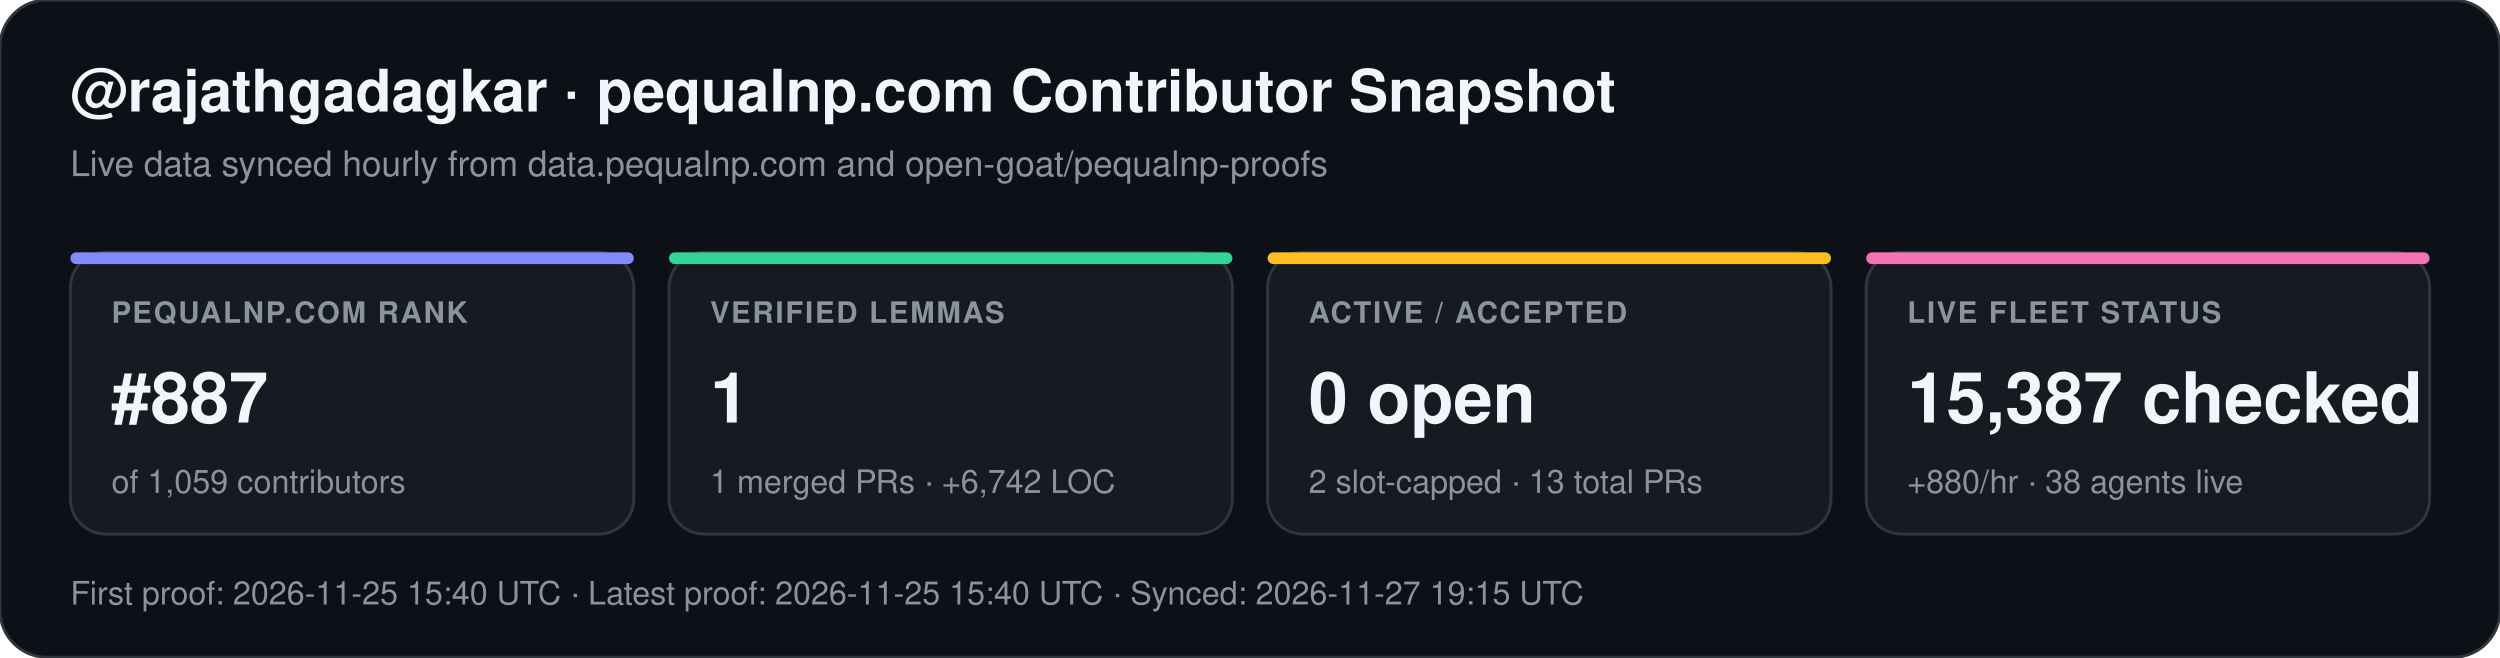
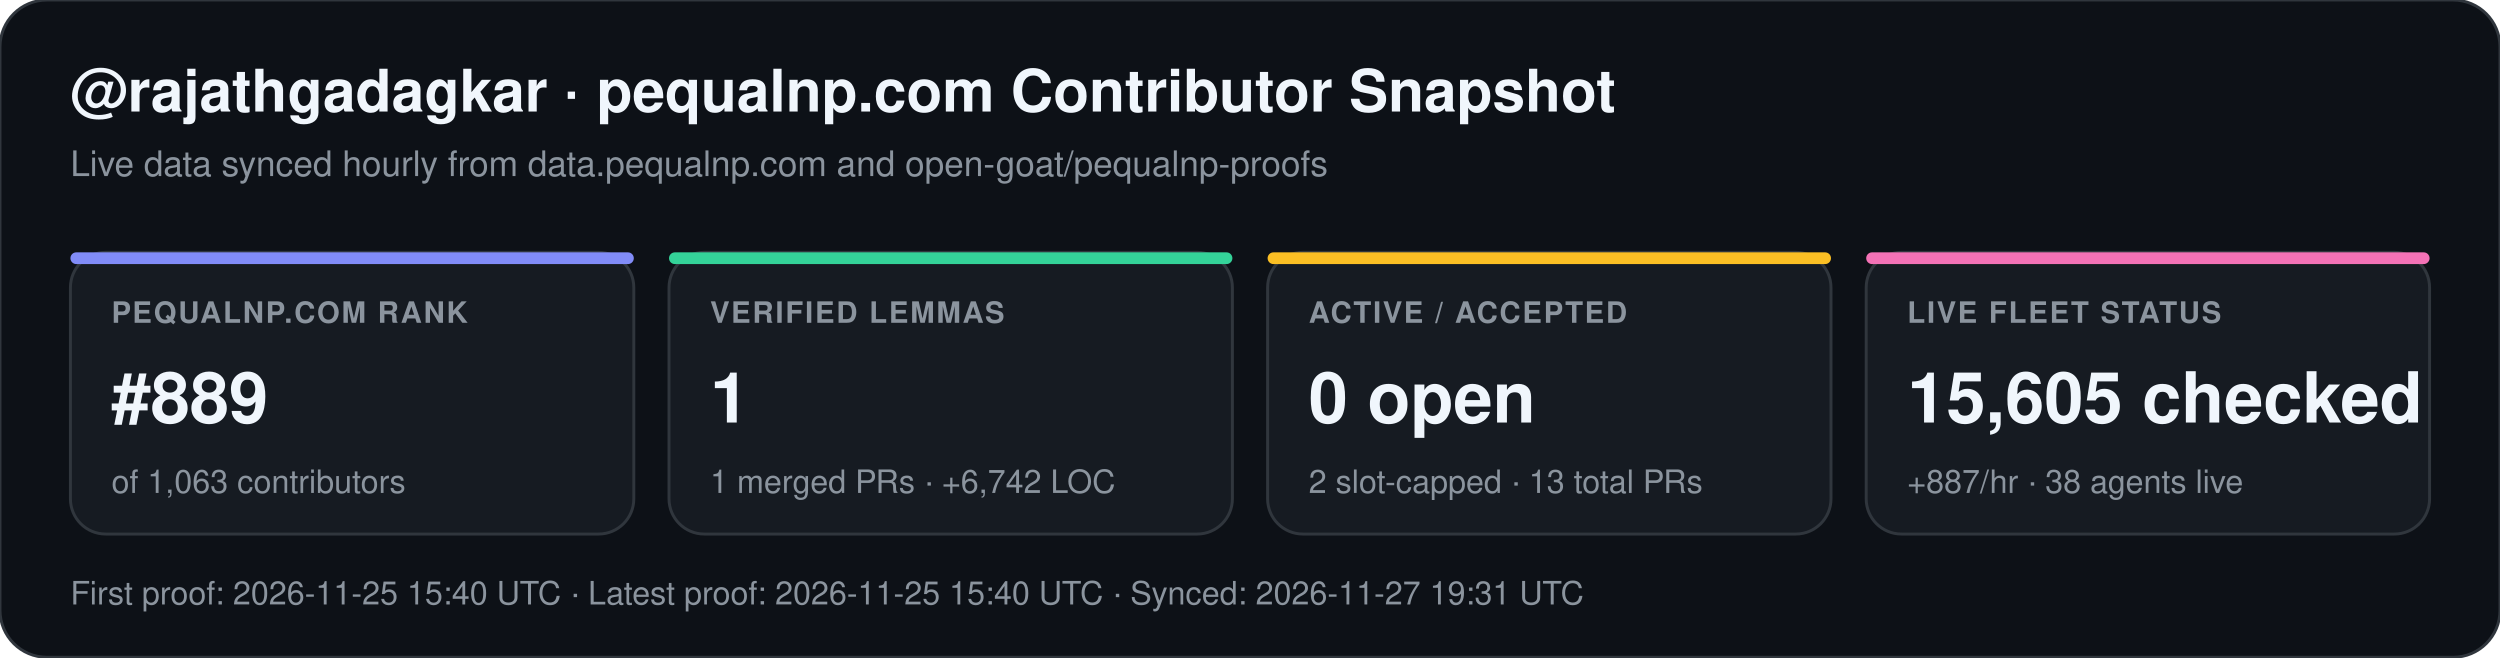
<svg xmlns="http://www.w3.org/2000/svg" width="852" height="224" viewBox="0 0 852 224" font-family="-apple-system,BlinkMacSystemFont,Segoe UI,Helvetica,Arial,sans-serif">
  <rect width="852" height="224" rx="16" fill="#0d1117" stroke="#30363d" stroke-width="1" />
  <text x="24" y="38" fill="#f0f6fc" font-size="20" font-weight="700">@rajathgadagkar · pequalnp.com Contributor Snapshot</text>
  <text x="24" y="60" fill="#8b949e" font-size="12">Live data synced hourly from data.pequalnp.com and open-goat/pequalnp-proofs</text>
  <rect x="24" y="86" width="192" height="96" rx="12" fill="#161b22" stroke="#30363d" stroke-width="1" />
  <rect x="24" y="86" width="192" height="4" rx="2" fill="#818cf8" />
  <text x="38" y="110" fill="#8b949e" font-size="10" font-weight="600" letter-spacing="0.6">PEQUALNP.COM RANK</text>
-   <text x="38" y="144" fill="#f0f6fc" font-size="24" font-weight="700">#887</text>
-   <text x="38" y="168" fill="#8b949e" font-size="11">of 1,059 contributors</text>
+   <text x="38" y="144" fill="#f0f6fc" font-size="24" font-weight="700">#889</text>
+   <text x="38" y="168" fill="#8b949e" font-size="11">of 1,063 contributors</text>
  <rect x="228" y="86" width="192" height="96" rx="12" fill="#161b22" stroke="#30363d" stroke-width="1" />
  <rect x="228" y="86" width="192" height="4" rx="2" fill="#34d399" />
  <text x="242" y="110" fill="#8b949e" font-size="10" font-weight="600" letter-spacing="0.6">VERIFIED LEMMAS</text>
  <text x="242" y="144" fill="#f0f6fc" font-size="24" font-weight="700">1</text>
  <text x="242" y="168" fill="#8b949e" font-size="11">1 merged PRs · +6,742 LOC</text>
  <rect x="432" y="86" width="192" height="96" rx="12" fill="#161b22" stroke="#30363d" stroke-width="1" />
  <rect x="432" y="86" width="192" height="4" rx="2" fill="#fbbf24" />
  <text x="446" y="110" fill="#8b949e" font-size="10" font-weight="600" letter-spacing="0.6">ACTIVE / ACCEPTED</text>
  <text x="446" y="144" fill="#f0f6fc" font-size="24" font-weight="700">0 open</text>
  <text x="446" y="168" fill="#8b949e" font-size="11">2 slot-capped · 13 total PRs</text>
  <rect x="636" y="86" width="192" height="96" rx="12" fill="#161b22" stroke="#30363d" stroke-width="1" />
  <rect x="636" y="86" width="192" height="4" rx="2" fill="#f472b6" />
  <text x="650" y="110" fill="#8b949e" font-size="10" font-weight="600" letter-spacing="0.6">LIVE FLEET STATUS</text>
-   <text x="650" y="144" fill="#f0f6fc" font-size="24" font-weight="700">15,387 checked</text>
-   <text x="650" y="168" fill="#8b949e" font-size="11">+880/hr · 38 agents live</text>
-   <text x="24" y="206" fill="#8b949e" font-size="11">First proof: 2026-11-25 15:40 UTC  ·  Latest proof: 2026-11-25 15:40 UTC  ·  Synced: 2026-11-27 19:15 UTC</text>
+   <text x="650" y="144" fill="#f0f6fc" font-size="24" font-weight="700">15,605 checked</text>
+   <text x="650" y="168" fill="#8b949e" font-size="11">+887/hr · 38 agents live</text>
+   <text x="24" y="206" fill="#8b949e" font-size="11">First proof: 2026-11-25 15:40 UTC  ·  Latest proof: 2026-11-25 15:40 UTC  ·  Synced: 2026-11-27 19:31 UTC</text>
</svg>
